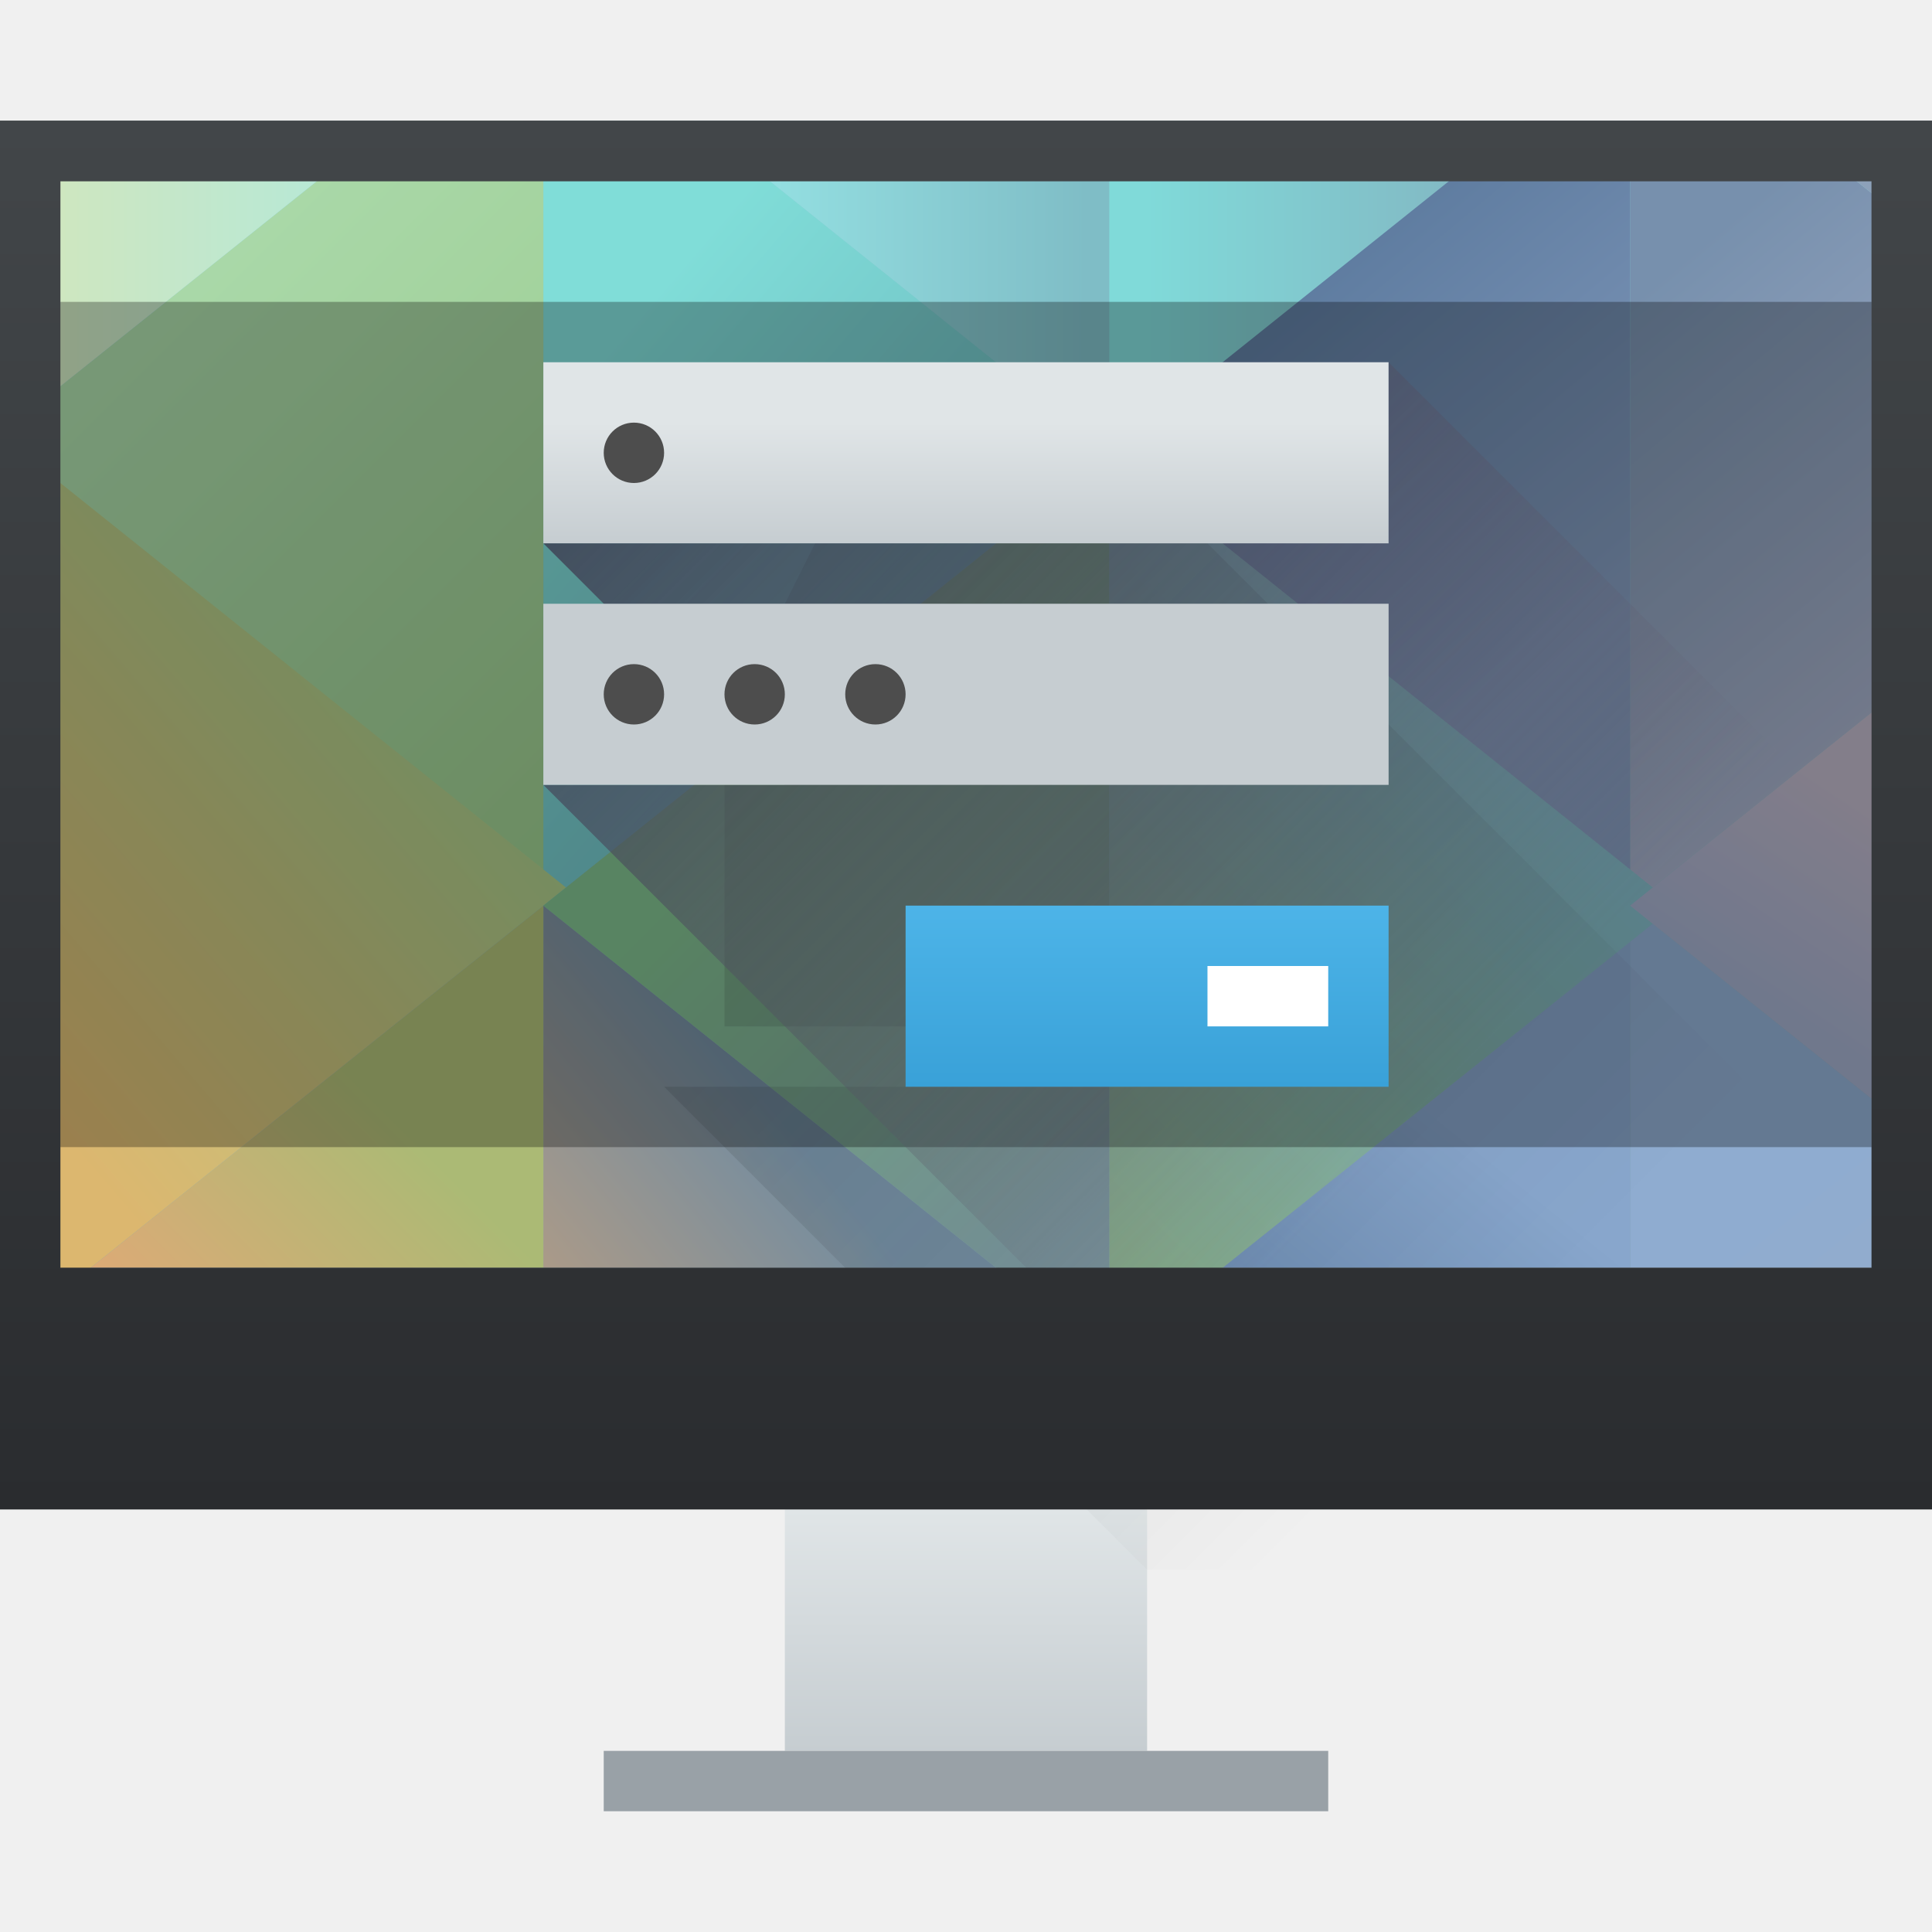
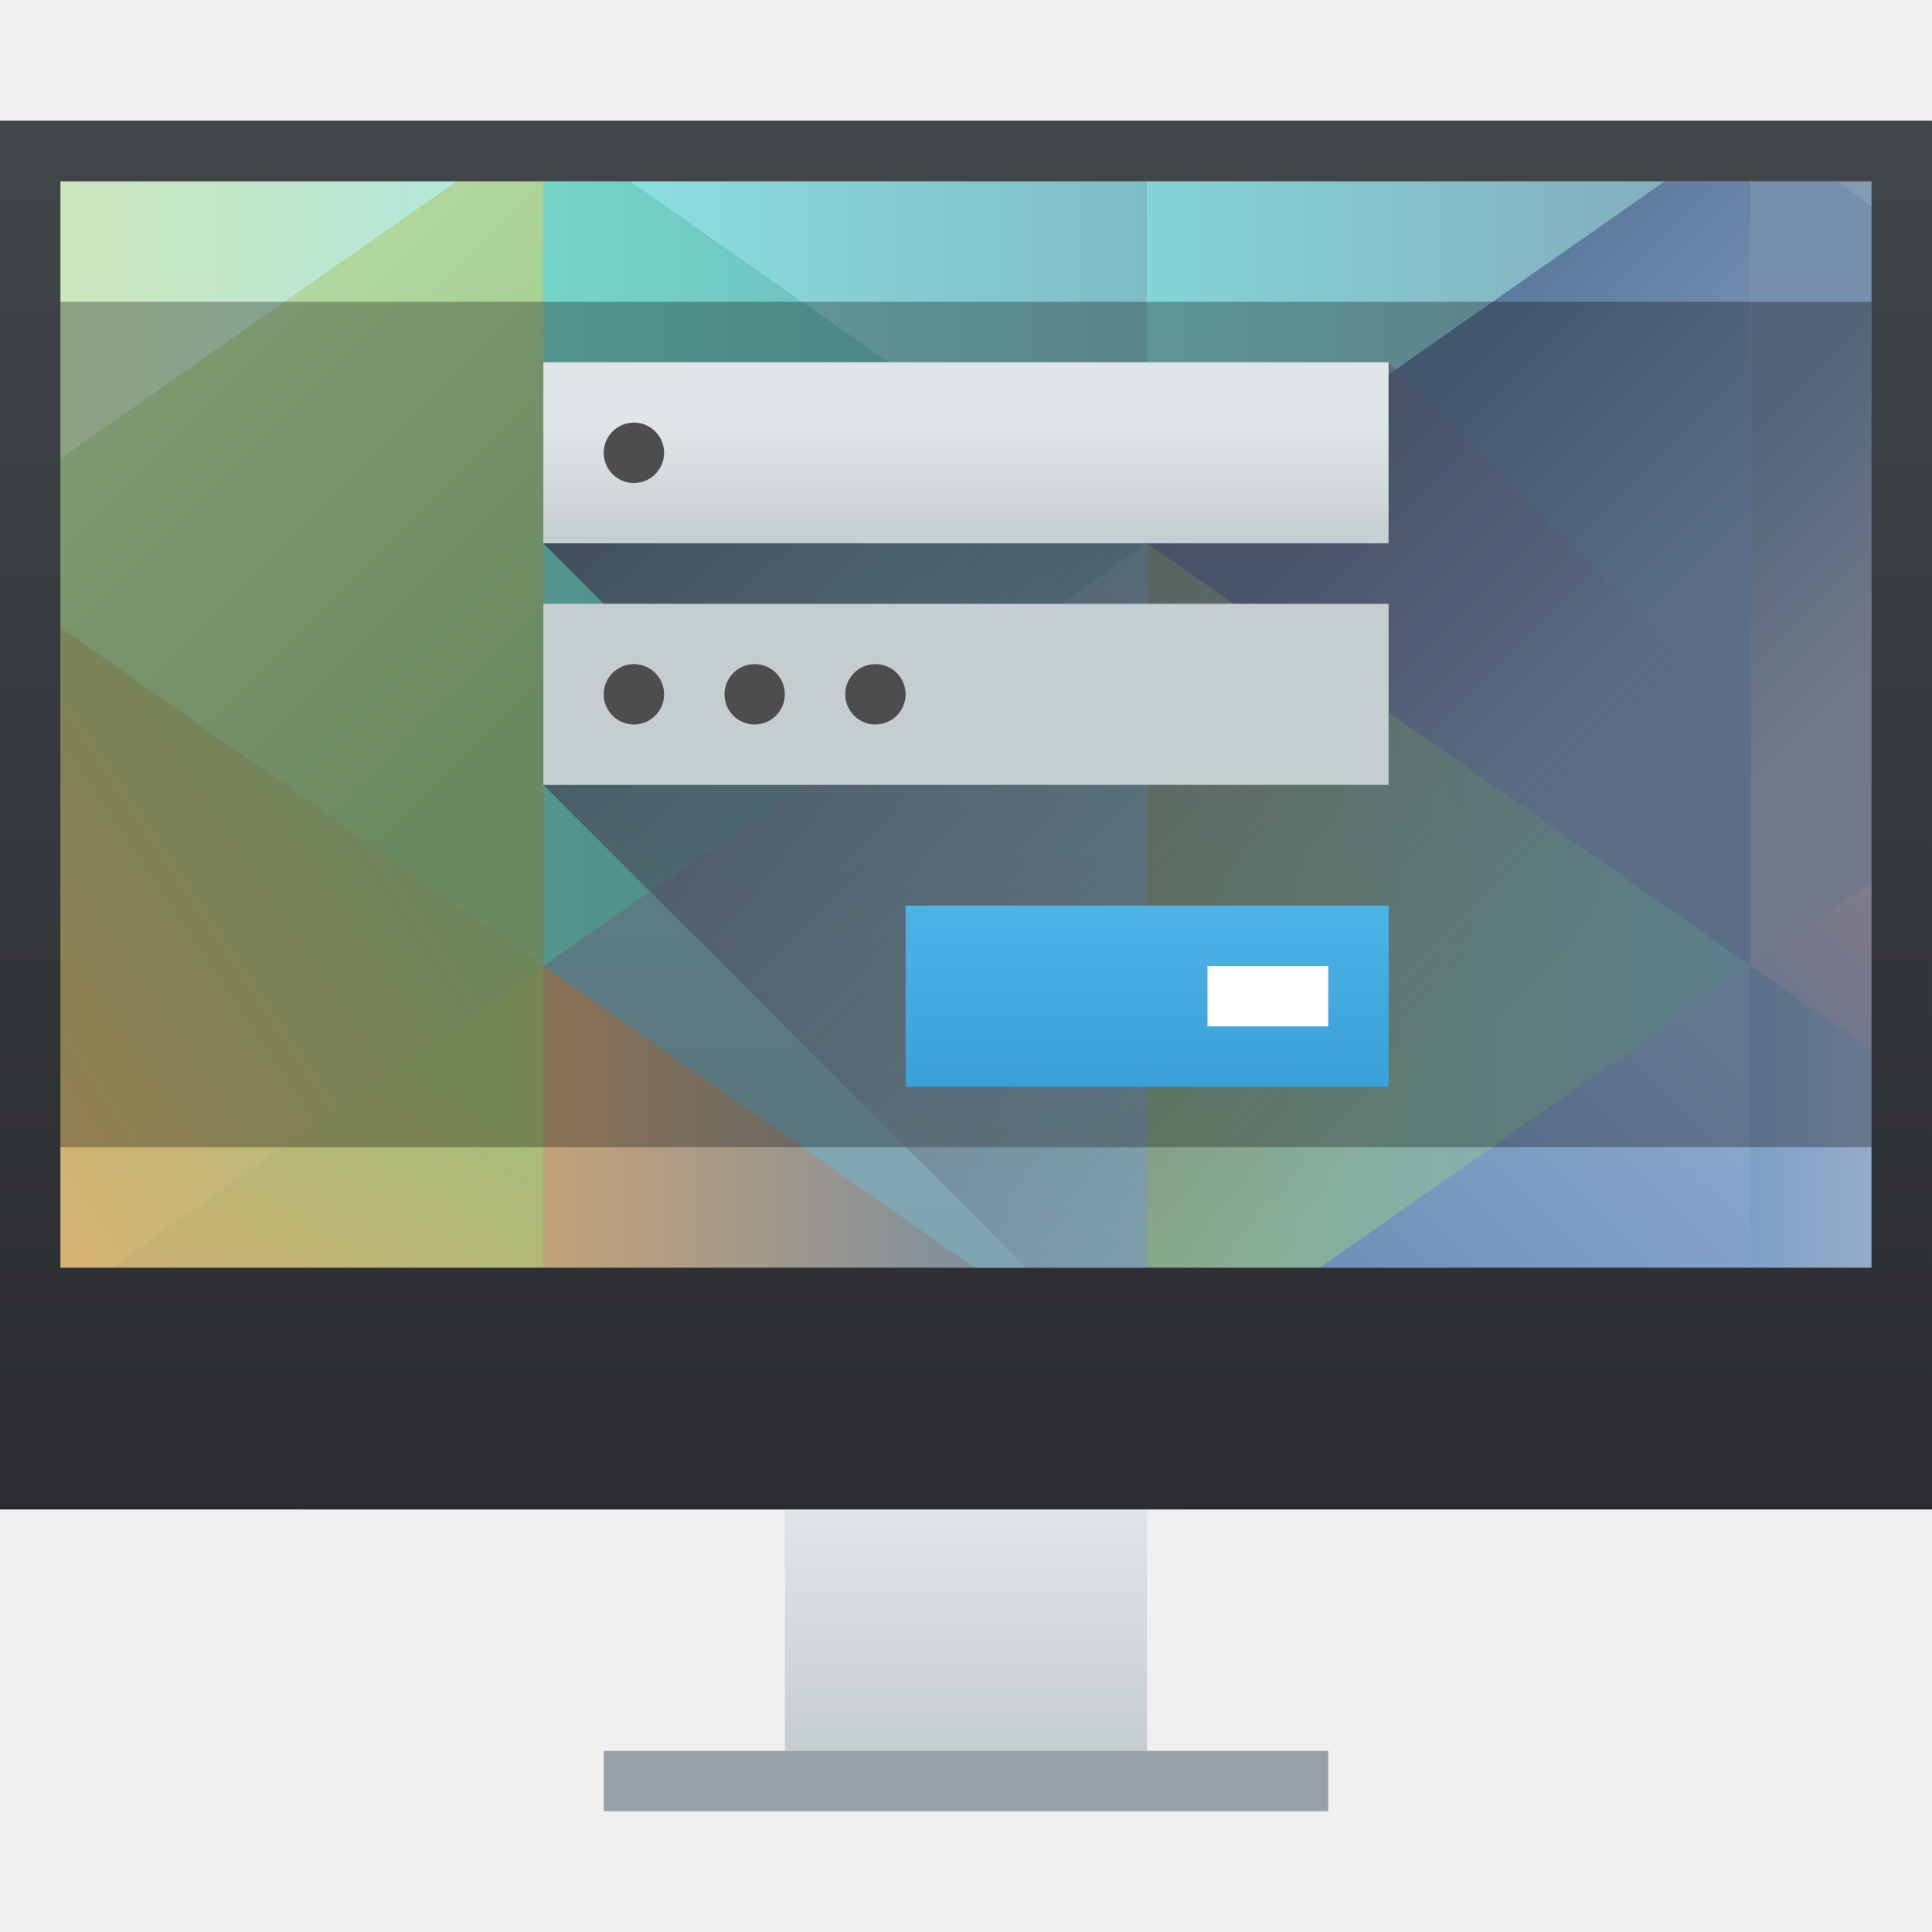
<svg xmlns="http://www.w3.org/2000/svg" xmlns:xlink="http://www.w3.org/1999/xlink" width="32" height="32" id="svg5453" version="1.1">
  <defs id="defs5455">
    <linearGradient xlink:href="#linearGradient4303" id="linearGradient4346" x1="400.571" y1="542.798" x2="400.571" y2="538.798" gradientUnits="userSpaceOnUse" gradientTransform="translate(-7e-5,2)" />
    <linearGradient id="linearGradient4303">
      <stop id="stop4305" offset="0" style="stop-color:#c6cdd1;stop-opacity:1" />
      <stop id="stop4307" offset="1" style="stop-color:#e0e5e7;stop-opacity:1" />
    </linearGradient>
    <linearGradient xlink:href="#linearGradient4293" id="linearGradient4173" x1="393.571" y1="519.798" x2="410.571" y2="536.798" gradientUnits="userSpaceOnUse" />
    <linearGradient id="linearGradient4293">
      <stop style="stop-color:#000000;stop-opacity:1;" offset="0" id="stop4295" />
      <stop style="stop-color:#000000;stop-opacity:0;" offset="1" id="stop4297" />
    </linearGradient>
    <linearGradient xlink:href="#linearGradient4159" id="linearGradient4338" x1="401.571" y1="538.798" x2="401.571" y2="519.798" gradientUnits="userSpaceOnUse" gradientTransform="matrix(1,0,0,1.210527,-3.00004,-111.4316)" />
    <linearGradient id="linearGradient4159">
      <stop style="stop-color:#2a2c2f;stop-opacity:1" offset="0" id="stop4161" />
      <stop style="stop-color:#424649;stop-opacity:1" offset="1" id="stop4163" />
    </linearGradient>
-     <linearGradient xlink:href="#linearGradient4591" id="linearGradient4927" x1="400.571" y1="545.798" x2="400.571" y2="517.798" gradientUnits="userSpaceOnUse" gradientTransform="translate(-384.5714,-515.798)" />
-     <linearGradient id="linearGradient4591">
-       <stop style="stop-color:#7e8f9e;stop-opacity:1" offset="0" id="stop4593" />
-       <stop style="stop-color:#84ced5;stop-opacity:1" offset="1" id="stop4595" />
-     </linearGradient>
-     <linearGradient xlink:href="#linearGradient4360" id="linearGradient4730" x1="16" y1="13" x2="9" y2="7" gradientUnits="userSpaceOnUse" gradientTransform="translate(384.5714,515.798)" />
-     <linearGradient id="linearGradient4360">
-       <stop style="stop-color:#68b2ba;stop-opacity:1" offset="0" id="stop4362" />
-       <stop style="stop-color:#80ddd8;stop-opacity:1" offset="1" id="stop4364" />
-     </linearGradient>
-     <linearGradient xlink:href="#linearGradient4368" id="linearGradient4720" x1="4" y1="4" x2="12" y2="12" gradientUnits="userSpaceOnUse" gradientTransform="translate(384.5714,515.798)" />
-     <linearGradient id="linearGradient4368">
-       <stop style="stop-color:#a9d8a8;stop-opacity:1" offset="0" id="stop4370" />
-       <stop style="stop-color:#99c98b;stop-opacity:1" offset="1" id="stop4372" />
-     </linearGradient>
-     <linearGradient xlink:href="#linearGradient4790" id="linearGradient4788" x1="393.571" y1="541.798" x2="399.571" y2="536.798" gradientUnits="userSpaceOnUse" gradientTransform="translate(-384.5714,-515.798)" />
-     <linearGradient id="linearGradient4790">
-       <stop id="stop4792" offset="0" style="stop-color:#d2a478;stop-opacity:1" />
-       <stop id="stop4794" offset="1" style="stop-color:#728ca0;stop-opacity:1" />
-     </linearGradient>
-     <linearGradient xlink:href="#linearGradient4424" id="linearGradient4704" x1="4" y1="26" x2="9" y2="21" gradientUnits="userSpaceOnUse" />
-     <linearGradient id="linearGradient4424">
-       <stop style="stop-color:#eda576;stop-opacity:1" offset="0" id="stop4426" />
-       <stop style="stop-color:#abba75;stop-opacity:1" offset="1" id="stop4428" />
-     </linearGradient>
-     <linearGradient xlink:href="#linearGradient4440" id="linearGradient4712" x1="386.571" y1="535.798" x2="393.571" y2="529.798" gradientUnits="userSpaceOnUse" gradientTransform="translate(-1.0314938e-7,1.3015747e-5)" />
-     <linearGradient id="linearGradient4440">
-       <stop style="stop-color:#dcb76f;stop-opacity:1" offset="0" id="stop4442" />
-       <stop style="stop-color:#a8c989;stop-opacity:1" offset="1" id="stop4444" />
-     </linearGradient>
-     <linearGradient xlink:href="#linearGradient4376" id="linearGradient4728" x1="7" y1="5" x2="1.1650391e-05" y2="5" gradientUnits="userSpaceOnUse" gradientTransform="translate(384.5714,515.798)" />
-     <linearGradient id="linearGradient4376">
-       <stop style="stop-color:#afe8de;stop-opacity:1" offset="0" id="stop4378" />
-       <stop style="stop-color:#d3e7bb;stop-opacity:1" offset="1" id="stop4380" />
-     </linearGradient>
-     <linearGradient xlink:href="#linearGradient4873" id="linearGradient4879" x1="18" y1="3" x2="11" y2="3" gradientUnits="userSpaceOnUse" gradientTransform="translate(384.5714,515.798)" />
-     <linearGradient id="linearGradient4873">
-       <stop style="stop-color:#7fbdc6;stop-opacity:1" offset="0" id="stop4875" />
-       <stop style="stop-color:#9aeaea;stop-opacity:1" offset="1" id="stop4877" />
-     </linearGradient>
-     <linearGradient xlink:href="#linearGradient4777" id="linearGradient4758" x1="403.571" y1="534.798" x2="397.571" y2="528.798" gradientUnits="userSpaceOnUse" gradientTransform="translate(-1.0314938e-7,1.3015747e-5)" />
-     <linearGradient id="linearGradient4777">
-       <stop style="stop-color:#7a969e;stop-opacity:1" offset="0" id="stop4779" />
-       <stop style="stop-color:#7ebc8b;stop-opacity:1" offset="1" id="stop4781" />
-     </linearGradient>
-     <linearGradient xlink:href="#linearGradient4891" id="linearGradient4889" x1="27" y1="5" x2="32" y2="11" gradientUnits="userSpaceOnUse" gradientTransform="translate(384.5714,515.798)" />
-     <linearGradient id="linearGradient4891">
-       <stop id="stop4893" offset="0" style="stop-color:#7790ad;stop-opacity:1" />
-       <stop id="stop4895" offset="1" style="stop-color:#a2acc5;stop-opacity:1" />
-     </linearGradient>
-     <linearGradient xlink:href="#linearGradient4852" id="linearGradient4858" x1="22" y1="4" x2="27" y2="10" gradientUnits="userSpaceOnUse" gradientTransform="translate(384.5714,515.798)" />
-     <linearGradient id="linearGradient4852">
-       <stop style="stop-color:#5d7b9f;stop-opacity:1" offset="0" id="stop4854" />
-       <stop style="stop-color:#839abc;stop-opacity:1" offset="1" id="stop4856" />
-     </linearGradient>
-     <linearGradient xlink:href="#linearGradient4820" id="linearGradient4826" x1="32" y1="26" x2="28" y2="21" gradientUnits="userSpaceOnUse" />
-     <linearGradient id="linearGradient4820">
-       <stop style="stop-color:#97abc8;stop-opacity:1" offset="0" id="stop4822" />
-       <stop style="stop-color:#8facd0;stop-opacity:1" offset="1" id="stop4824" />
-     </linearGradient>
-     <linearGradient xlink:href="#linearGradient4814" id="linearGradient4812" x1="407.571" y1="541.798" x2="411.571" y2="536.798" gradientUnits="userSpaceOnUse" gradientTransform="translate(-384.5714,-515.798)" />
-     <linearGradient id="linearGradient4814">
-       <stop id="stop4816" offset="0" style="stop-color:#6383a8;stop-opacity:1" />
-       <stop id="stop4818" offset="1" style="stop-color:#88a6cc;stop-opacity:1" />
-     </linearGradient>
-     <linearGradient xlink:href="#linearGradient4881" id="linearGradient4887" x1="19" y1="3" x2="26" y2="3" gradientUnits="userSpaceOnUse" gradientTransform="translate(384.5714,515.798)" />
-     <linearGradient id="linearGradient4881">
-       <stop style="stop-color:#80dad9;stop-opacity:1" offset="0" id="stop4883" />
-       <stop style="stop-color:#83adbc;stop-opacity:1" offset="1" id="stop4885" />
-     </linearGradient>
-     <linearGradient xlink:href="#linearGradient4844" id="linearGradient4850" x1="402.571" y1="535.798" x2="409.571" y2="528.798" gradientUnits="userSpaceOnUse" gradientTransform="translate(-1.0314938e-7,1.3015747e-5)" />
-     <linearGradient id="linearGradient4844">
-       <stop style="stop-color:#87ae8d;stop-opacity:1" offset="0" id="stop4846" />
-       <stop style="stop-color:#80b6c3;stop-opacity:1" offset="1" id="stop4848" />
-     </linearGradient>
-     <linearGradient xlink:href="#linearGradient4836" id="linearGradient4842" x1="30" y1="17" x2="32" y2="14" gradientUnits="userSpaceOnUse" gradientTransform="translate(384.5714,515.798)" />
-     <linearGradient id="linearGradient4836">
-       <stop style="stop-color:#a0abc8;stop-opacity:1" offset="0" id="stop4838" />
-       <stop style="stop-color:#bbb3c5;stop-opacity:1" offset="1" id="stop4840" />
-     </linearGradient>
-     <linearGradient xlink:href="#linearGradient4899" id="linearGradient4897" x1="31" y1="4" x2="31" y2="2" gradientUnits="userSpaceOnUse" gradientTransform="translate(384.5714,515.798)" />
-     <linearGradient id="linearGradient4899">
-       <stop style="stop-color:#8ea1ba;stop-opacity:1" offset="0" id="stop4901" />
-       <stop style="stop-color:#8ba0b8;stop-opacity:1" offset="1" id="stop4903" />
-     </linearGradient>
-     <linearGradient xlink:href="#linearGradient4227" id="linearGradient4517" x1="9" y1="10" x2="23" y2="24" gradientUnits="userSpaceOnUse" />
-     <linearGradient id="linearGradient4227">
-       <stop id="stop4229" offset="0" style="stop-color:#292c2f;stop-opacity:1" />
-       <stop id="stop4231" offset="1" style="stop-color:#000000;stop-opacity:0;" />
-     </linearGradient>
    <linearGradient xlink:href="#linearGradient4303" id="linearGradient4270" x1="401.571" y1="524.798" x2="401.571" y2="522.798" gradientUnits="userSpaceOnUse" gradientTransform="matrix(1,0,0,-1,0,-4.64e-5)" />
    <linearGradient xlink:href="#linearGradient4303" id="linearGradient4274" gradientUnits="userSpaceOnUse" gradientTransform="matrix(1,0,0,-1,0,-4.839e-5)" x1="401.571" y1="524.798" x2="401.571" y2="522.798" />
    <linearGradient id="linearGradient4172">
      <stop style="stop-color:#39a1d8;stop-opacity:1" offset="0" id="stop4174" />
      <stop style="stop-color:#4db4e8;stop-opacity:1" offset="1" id="stop4176" />
    </linearGradient>
    <linearGradient xlink:href="#linearGradient4172" id="linearGradient4327" x1="403.571" y1="533.798" x2="403.571" y2="530.798" gradientUnits="userSpaceOnUse" />
    <linearGradient xlink:href="#linearGradient4410" id="linearGradient4373" x1="9" y1="5" x2="23" y2="19" gradientUnits="userSpaceOnUse" />
    <linearGradient id="linearGradient4410">
      <stop id="stop4412" offset="0" style="stop-color:#383e51;stop-opacity:1" />
      <stop id="stop4414" offset="1" style="stop-color:#655c6f;stop-opacity:0" />
    </linearGradient>
+     <clipPath clipPathUnits="userSpaceOnUse" id="clipPath5300">
+       <rect style="opacity:1;fill:#c83737;fill-opacity:0.689;stroke:none;stroke-opacity:1" id="rect5302" width="58" height="34.8" x="387.571" y="490.665" />
+     </clipPath>
+     <linearGradient xlink:href="#linearGradient4591" id="linearGradient4971" x1="400.571" y1="545.798" x2="400.571" y2="517.798" gradientUnits="userSpaceOnUse" gradientTransform="translate(-384.5714,-515.798)" />
+     <linearGradient id="linearGradient4591">
+       <stop style="stop-color:#7e8f9e;stop-opacity:1" offset="0" id="stop4593" />
+       <stop style="stop-color:#84ced5;stop-opacity:1" offset="1" id="stop4595" />
+     </linearGradient>
+     <linearGradient xlink:href="#linearGradient4834-8" id="linearGradient5082" x1="403.571" y1="531.798" x2="413.571" y2="531.798" gradientUnits="userSpaceOnUse" gradientTransform="translate(-384.5714,-515.798)" />
+     <linearGradient id="linearGradient4834-8">
+       <stop style="stop-color:#89ad8b;stop-opacity:1" offset="0" id="stop4836" />
+       <stop style="stop-color:#82b3c7;stop-opacity:1" offset="1" id="stop4838-3" />
+     </linearGradient>
+     <linearGradient xlink:href="#linearGradient4754" id="linearGradient5108" x1="29" y1="7" x2="32" y2="10" gradientUnits="userSpaceOnUse" />
+     <linearGradient id="linearGradient4754">
+       <stop style="stop-color:#768fac;stop-opacity:1" offset="0" id="stop4756" />
+       <stop style="stop-color:#9fabc4;stop-opacity:1" offset="1" id="stop4758" />
+     </linearGradient>
+     <linearGradient xlink:href="#linearGradient4762" id="linearGradient5106" x1="30" y1="4" x2="32" y2="2" gradientUnits="userSpaceOnUse" />
+     <linearGradient id="linearGradient4762">
+       <stop style="stop-color:#7d95ae;stop-opacity:1" offset="0" id="stop4764" />
+       <stop style="stop-color:#8ba3ba;stop-opacity:1" offset="1" id="stop4766" />
+     </linearGradient>
+     <linearGradient xlink:href="#linearGradient4770" id="linearGradient5090" x1="409.571" y1="520.798" x2="413.571" y2="524.798" gradientUnits="userSpaceOnUse" gradientTransform="translate(-384.5714,-515.798)" />
+     <linearGradient id="linearGradient4770">
+       <stop style="stop-color:#5c7b9e;stop-opacity:1" offset="0" id="stop4772" />
+       <stop style="stop-color:#839dc0;stop-opacity:1" offset="1" id="stop4774" />
+     </linearGradient>
+     <linearGradient xlink:href="#linearGradient4810-4" id="linearGradient5039" x1="19" y1="5" x2="9" y2="5" gradientUnits="userSpaceOnUse" />
+     <linearGradient id="linearGradient4810-4">
+       <stop style="stop-color:#7fbcc6;stop-opacity:1" offset="0" id="stop4812" />
+       <stop style="stop-color:#8ee4e3;stop-opacity:1" offset="1" id="stop4814" />
+     </linearGradient>
+     <linearGradient xlink:href="#linearGradient4802-1" id="linearGradient5041" x1="393.571" y1="522.798" x2="403.571" y2="522.798" gradientUnits="userSpaceOnUse" gradientTransform="translate(-384.5714,-515.798)" />
+     <linearGradient id="linearGradient4802-1">
+       <stop style="stop-color:#75d5c7;stop-opacity:1" offset="0" id="stop4804" />
+       <stop style="stop-color:#66afb9;stop-opacity:1" offset="1" id="stop4806-3" />
+     </linearGradient>
+     <linearGradient xlink:href="#linearGradient4794" id="linearGradient4979" x1="1.1650391e-05" y1="4" x2="9" y2="4" gradientUnits="userSpaceOnUse" />
+     <linearGradient id="linearGradient4794">
+       <stop style="stop-color:#d1e6b7;stop-opacity:1" offset="0" id="stop4796" />
+       <stop style="stop-color:#ade8e1;stop-opacity:1" offset="1" id="stop4798-2" />
+     </linearGradient>
+     <linearGradient xlink:href="#linearGradient4786" id="linearGradient5007" x1="9" y1="12" x2="3" y2="6" gradientUnits="userSpaceOnUse" />
+     <linearGradient id="linearGradient4786">
+       <stop style="stop-color:#99c487;stop-opacity:1" offset="0" id="stop4788" />
+       <stop style="stop-color:#b4d99e;stop-opacity:1" offset="1" id="stop4790" />
+     </linearGradient>
+     <linearGradient xlink:href="#linearGradient4778" id="linearGradient5015" x1="0" y1="22" x2="9" y2="16" gradientUnits="userSpaceOnUse" />
+     <linearGradient id="linearGradient4778">
+       <stop style="stop-color:#e1b16f;stop-opacity:1" offset="0" id="stop4780" />
+       <stop style="stop-color:#99bf83;stop-opacity:1" offset="1" id="stop4782" />
+     </linearGradient>
+     <linearGradient xlink:href="#linearGradient4675" id="linearGradient5023" x1="4" y1="27" x2="9" y2="19" gradientUnits="userSpaceOnUse" />
+     <linearGradient id="linearGradient4675">
+       <stop style="stop-color:#e4a56d;stop-opacity:1" offset="0" id="stop4677" />
+       <stop style="stop-color:#a7bd78;stop-opacity:1" offset="1" id="stop4679" />
+     </linearGradient>
+     <linearGradient xlink:href="#linearGradient4683" id="linearGradient5058" x1="393.571" y1="538.798" x2="403.571" y2="538.798" gradientUnits="userSpaceOnUse" gradientTransform="translate(-384.5714,-515.798)" />
+     <linearGradient id="linearGradient4683">
+       <stop style="stop-color:#c3a278;stop-opacity:1" offset="0" id="stop4685" />
+       <stop style="stop-color:#6688aa;stop-opacity:1" offset="1" id="stop4687" />
+     </linearGradient>
+     <linearGradient xlink:href="#linearGradient4722" id="linearGradient5124" x1="406.571" y1="540.798" x2="413.571" y2="533.798" gradientUnits="userSpaceOnUse" gradientTransform="translate(-384.5714,-515.798)" />
+     <linearGradient id="linearGradient4722">
+       <stop style="stop-color:#6588af;stop-opacity:1" offset="0" id="stop4724" />
+       <stop style="stop-color:#8ba8cd;stop-opacity:1" offset="1" id="stop4726" />
+     </linearGradient>
+     <linearGradient xlink:href="#linearGradient4730-0" id="linearGradient5132" x1="29" y1="23" x2="32" y2="23" gradientUnits="userSpaceOnUse" />
+     <linearGradient id="linearGradient4730-0">
+       <stop style="stop-color:#7ea0c5;stop-opacity:1" offset="0" id="stop4732" />
+       <stop style="stop-color:#a1b1cd;stop-opacity:1" offset="1" id="stop4734" />
+     </linearGradient>
+     <linearGradient xlink:href="#linearGradient4746" id="linearGradient5116" x1="29" y1="18" x2="32" y2="15" gradientUnits="userSpaceOnUse" />
+     <linearGradient id="linearGradient4746">
+       <stop style="stop-color:#91a2c6;stop-opacity:1" offset="0" id="stop4748" />
+       <stop style="stop-color:#b9b2c5;stop-opacity:1" offset="1" id="stop4750" />
+     </linearGradient>
+     <linearGradient xlink:href="#linearGradient4818" id="linearGradient5098" x1="19" y1="4" x2="29" y2="4" gradientUnits="userSpaceOnUse" />
+     <linearGradient id="linearGradient4818">
+       <stop style="stop-color:#84d5d7;stop-opacity:1" offset="0" id="stop4820" />
+       <stop style="stop-color:#84a8ba;stop-opacity:1" offset="1" id="stop4822-2" />
+     </linearGradient>
  </defs>
  <g id="layer1" transform="translate(-384.5714,-515.798)">
-     <g id="g4481">
-       <path id="rect4905" transform="translate(384.5714,515.798)" d="M 0 2 L 0 21 L 32 21 L 32 2 L 0 2 z " style="opacity:1;fill:url(#linearGradient4927);fill-opacity:1;stroke:none;stroke-opacity:1" />
-       <path id="path4513" d="m 393.571,517.798 0,13 9.375,-7.5 -6.875,-5.5 -2.5,0 z" style="fill:url(#linearGradient4730);fill-opacity:1;fill-rule:evenodd;stroke:none;stroke-width:1px;stroke-linecap:butt;stroke-linejoin:miter;stroke-opacity:1" />
-       <path id="path4520" d="m 391.071,517.798 -6.5,5.199 0,0.602 9,7.199 0,-13 -2.5,0 z" style="fill:url(#linearGradient4720);fill-opacity:1;fill-rule:evenodd;stroke:none;stroke-width:1px;stroke-linecap:butt;stroke-linejoin:miter;stroke-opacity:1" />
-       <path id="path4524" transform="translate(384.5714,515.798)" d="M 9 15 L 9 21 L 16.5 21 L 9 15 z " style="fill:url(#linearGradient4788);fill-opacity:1;fill-rule:evenodd;stroke:none;stroke-width:1px;stroke-linecap:butt;stroke-linejoin:miter;stroke-opacity:1" />
-       <path id="path4526" transform="translate(384.5714,515.798)" d="M 9 15 L 1.5 21 L 9 21 L 9 15 z " style="fill:url(#linearGradient4704);fill-opacity:1;fill-rule:evenodd;stroke:none;stroke-width:1px;stroke-linecap:butt;stroke-linejoin:miter;stroke-opacity:1" />
-       <path id="path4528" d="m 384.571,522.998 0,15 9.375,-7.5 z" style="fill:url(#linearGradient4712);fill-opacity:1;fill-rule:evenodd;stroke:none;stroke-width:1px;stroke-linecap:butt;stroke-linejoin:miter;stroke-opacity:1" />
-       <path id="path4534" d="m 384.571,517.798 0,5.199 6.5,-5.199 -6.5,0 z" style="fill:url(#linearGradient4728);fill-opacity:1;fill-rule:evenodd;stroke:none;stroke-width:1px;stroke-linecap:butt;stroke-linejoin:miter;stroke-opacity:1" />
-       <path id="path4568" d="m 396.071,517.798 6.875,5.5 0,-5.5 -6.875,0 z" style="fill:url(#linearGradient4879);fill-opacity:1;fill-rule:evenodd;stroke:none;stroke-width:1px;stroke-linecap:butt;stroke-linejoin:miter;stroke-opacity:1" />
-       <path id="path4570" d="m 402.946,523.298 0,15 -9.375,-7.5 z" style="fill:url(#linearGradient4758);fill-opacity:1;fill-rule:evenodd;stroke:none;stroke-width:1px;stroke-linecap:butt;stroke-linejoin:miter;stroke-opacity:1" />
-       <path id="path4574" d="m 411.571,517.798 0,13 5,-4 0,-7 -2.5,-2 -2.5,0 z" style="fill:url(#linearGradient4889);fill-opacity:1;fill-rule:evenodd;stroke:none;stroke-width:1px;stroke-linecap:butt;stroke-linejoin:miter;stroke-opacity:1" />
-       <path id="path4576" d="m 409.071,517.798 -6.875,5.5 9.375,7.5 0,-13 -2.5,0 z" style="fill:url(#linearGradient4858);fill-opacity:1;fill-rule:evenodd;stroke:none;stroke-width:1px;stroke-linecap:butt;stroke-linejoin:miter;stroke-opacity:1" />
-       <path id="path4578" transform="translate(384.5714,515.798)" d="M 27 15 L 27 21 L 32 21 L 32 19 L 27 15 z " style="fill:url(#linearGradient4826);fill-opacity:1;fill-rule:evenodd;stroke:none;stroke-width:1px;stroke-linecap:butt;stroke-linejoin:miter;stroke-opacity:1" />
-       <path id="path4580" transform="translate(384.5714,515.798)" d="M 27 15 L 19.5 21 L 27 21 L 27 15 z " style="fill:url(#linearGradient4812);fill-opacity:1;fill-rule:evenodd;stroke:none;stroke-width:1px;stroke-linecap:butt;stroke-linejoin:miter;stroke-opacity:1" />
-       <path id="path4582" d="m 402.946,517.798 0,5.5 6.875,-5.5 -6.875,0 z" style="fill:url(#linearGradient4887);fill-opacity:1;fill-rule:evenodd;stroke:none;stroke-width:1px;stroke-linecap:butt;stroke-linejoin:miter;stroke-opacity:1" />
-       <path style="fill:url(#linearGradient4850);fill-opacity:1;fill-rule:evenodd;stroke:none;stroke-width:1px;stroke-linecap:butt;stroke-linejoin:miter;stroke-opacity:1" d="m 402.946,523.298 0,15 9.375,-7.5 z" id="path4584" />
-       <path id="path4588" d="m 416.571,526.798 -5,4 5,4 0,-8 z" style="fill:url(#linearGradient4842);fill-opacity:1;fill-rule:evenodd;stroke:none;stroke-width:1px;stroke-linecap:butt;stroke-linejoin:miter;stroke-opacity:1" />
-       <path id="path4590" d="m 414.071,517.798 2.5,2 0,-2 -2.5,0 z" style="fill:url(#linearGradient4897);fill-opacity:1;fill-rule:evenodd;stroke:none;stroke-width:1px;stroke-linecap:butt;stroke-linejoin:miter;stroke-opacity:1" />
+     <g id="g4518">
+       <path id="rect4963" transform="translate(384.5714,515.798)" d="M 1,3 1,21 31,21 31,3 1,3 Z" style="fill:url(#linearGradient4971);fill-opacity:1;stroke:none" />
+       <path id="path4829" transform="translate(384.5714,515.798)" d="m 19,9 0,12 2.857,0 L 29,16 19,9 Z" style="fill:url(#linearGradient5082);fill-opacity:1;fill-rule:evenodd;stroke:none;stroke-width:1px;stroke-linecap:butt;stroke-linejoin:miter;stroke-opacity:1" />
+       <path id="path4905" transform="translate(384.5714,515.798)" d="M 29,3 29,16 31,14.6 31,3.4 30.43,3 29,3 Z" style="fill:url(#linearGradient5108);fill-opacity:1;fill-rule:evenodd;stroke:none;stroke-width:1px;stroke-linecap:butt;stroke-linejoin:miter;stroke-opacity:1" />
+       <path id="path4907" transform="translate(384.5714,515.798)" d="M 30.43,3 31,3.4 31,3 30.43,3 Z" style="fill:url(#linearGradient5106);fill-opacity:1;fill-rule:evenodd;stroke:none;stroke-width:1px;stroke-linecap:butt;stroke-linejoin:miter;stroke-opacity:1" />
+       <path id="path4833" transform="translate(384.5714,515.798)" d="M 27.572,3 19,9 29,16 29,3 27.572,3 Z" style="fill:url(#linearGradient5090);fill-opacity:1;fill-rule:evenodd;stroke:none;stroke-width:1px;stroke-linecap:butt;stroke-linejoin:miter;stroke-opacity:1" />
+       <path id="path4843" transform="translate(384.5714,515.798)" d="M 10.428,3 19,9 19,3 10.428,3 Z" style="fill:url(#linearGradient5039);fill-opacity:1;fill-rule:evenodd;stroke:none;stroke-width:1px;stroke-linecap:butt;stroke-linejoin:miter;stroke-opacity:1" />
+       <path id="path4841" transform="translate(384.5714,515.798)" d="M 9,3 9,16 19,9 10.428,3 9,3 Z" style="fill:url(#linearGradient5041);fill-opacity:1;fill-rule:evenodd;stroke:none;stroke-width:1px;stroke-linecap:butt;stroke-linejoin:miter;stroke-opacity:1" />
+       <path id="path4863" transform="translate(384.5714,515.798)" d="M 1,3 1,7.602 7.572,3 1,3 Z" style="fill:url(#linearGradient4979);fill-opacity:1;fill-rule:evenodd;stroke:none;stroke-width:1px;stroke-linecap:butt;stroke-linejoin:miter;stroke-opacity:1" />
+       <path id="path4861" transform="translate(384.5714,515.798)" d="M 7.572,3 1,7.602 1,10.398 9,16 9,3 7.572,3 Z" style="fill:url(#linearGradient5007);fill-opacity:1;fill-rule:evenodd;stroke:none;stroke-width:1px;stroke-linecap:butt;stroke-linejoin:miter;stroke-opacity:1" />
+       <path id="path4857" transform="translate(384.5714,515.798)" d="M 1,10.398 1,21 1.857,21 9,16 1,10.398 Z" style="fill:url(#linearGradient5015);fill-opacity:1;fill-rule:evenodd;stroke:none;stroke-width:1px;stroke-linecap:butt;stroke-linejoin:miter;stroke-opacity:1" />
+       <path id="path4859" transform="translate(384.5714,515.798)" d="M 9,16 1.857,21 9,21 9,16 Z" style="fill:url(#linearGradient5023);fill-opacity:1;fill-rule:evenodd;stroke:none;stroke-width:1px;stroke-linecap:butt;stroke-linejoin:miter;stroke-opacity:1" />
+       <path id="path4839" transform="translate(384.5714,515.798)" d="m 9,16 0,5 7.143,0 L 9,16 Z" style="fill:url(#linearGradient5058);fill-opacity:1;fill-rule:evenodd;stroke:none;stroke-width:1px;stroke-linecap:butt;stroke-linejoin:miter;stroke-opacity:1" />
+       <path id="path4831" transform="translate(384.5714,515.798)" d="M 29,16 21.857,21 29,21 29,16 Z" style="fill:url(#linearGradient5124);fill-opacity:1;fill-rule:evenodd;stroke:none;stroke-width:1px;stroke-linecap:butt;stroke-linejoin:miter;stroke-opacity:1" />
+       <path id="path4903" transform="translate(384.5714,515.798)" d="m 29,16 0,5 2,0 0,-3.6 L 29,16 Z" style="fill:url(#linearGradient5132);fill-opacity:1;fill-rule:evenodd;stroke:none;stroke-width:1px;stroke-linecap:butt;stroke-linejoin:miter;stroke-opacity:1" />
+       <path id="path4891" transform="translate(384.5714,515.798)" d="M 31,14.6 29,16 l 2,1.4 0,-2.801 z" style="fill:url(#linearGradient5116);fill-opacity:1;fill-rule:evenodd;stroke:none;stroke-width:1px;stroke-linecap:butt;stroke-linejoin:miter;stroke-opacity:1" />
+       <path id="path4835" transform="translate(384.5714,515.798)" d="M 19,3 19,9 27.572,3 19,3 Z" style="fill:url(#linearGradient5098);fill-opacity:1;fill-rule:evenodd;stroke:none;stroke-width:1px;stroke-linecap:butt;stroke-linejoin:miter;stroke-opacity:1" />
    </g>
    <rect style="opacity:1;fill:url(#linearGradient4346);fill-opacity:1;stroke:none" id="rect4321" width="6" height="4" x="397.571" y="540.798" />
    <rect style="opacity:1;fill:#99a1a7;fill-opacity:1;stroke:none" id="rect4323" width="12" height="1" x="394.571" y="544.798" />
    <path style="opacity:0.2;fill:url(#linearGradient4173);fill-opacity:1;fill-rule:evenodd;stroke:none" d="m 385.571,536.798 4,4 27,0 0,-21 -1,-1 0,18 z" id="path4165" />
    <path style="opacity:1;fill:url(#linearGradient4338);fill-opacity:1;stroke:none" d="m 384.571,517.798 0,23 32,0 0,-23 -32,0 z m 1,1 30,0 0,18 -30,0 0,-18 z" id="rect4319" />
    <flowRoot xml:space="preserve" id="flowRoot4170" style="font-style:normal;font-variant:normal;font-weight:normal;font-stretch:normal;font-size:10px;line-height:125%;font-family:sans-serif;-inkscape-font-specification:'sans-serif, Normal';text-align:start;letter-spacing:0px;word-spacing:0px;writing-mode:lr-tb;text-anchor:start;fill:#000000;fill-opacity:1;stroke:none" transform="translate(389.5714,520.7981)">
      <flowRegion id="flowRegion4172">
        <rect id="rect4174" width="27" height="15" x="22" y="3" />
      </flowRegion>
      <flowPara id="flowPara4176">Plasm</flowPara>
    </flowRoot>
-     <path style="fill:url(#linearGradient4517);fill-rule:evenodd;stroke:none;stroke-width:1px;stroke-linecap:butt;stroke-linejoin:miter;stroke-opacity:1;fill-opacity:1;opacity:0.2" d="M 15 7 L 14 8 L 13 10 L 13 13 L 12 13 L 12 17 L 20 17 L 21 18 L 11 18 L 19 26 L 32 26 L 32 25 L 32 23 L 32 21 L 18 7 L 15 7 z " transform="translate(384.5714,515.798)" id="path4508" />
    <rect style="opacity:0.3;fill:#000000;fill-opacity:1;stroke:none;stroke-opacity:1" id="rect4276" width="30" height="14" x="385.571" y="520.798" ry="0" />
    <rect style="opacity:1;fill:url(#linearGradient4270);fill-opacity:1;stroke:none;stroke-opacity:1" id="rect4258" width="14" height="3" x="393.571" y="-524.798" transform="scale(1,-1)" />
    <path style="fill:url(#linearGradient4373);fill-opacity:1;fill-rule:evenodd;stroke:none;stroke-width:1px;stroke-linecap:butt;stroke-linejoin:miter;stroke-opacity:1" d="M 23 6 L 23 9 L 9 9 L 13 13 L 9 13 L 20 24 L 21 25 L 32 25 L 32 24 L 32 22 L 32 18 L 32 15 L 23 6 z " transform="translate(384.5714,515.798)" id="path4361" />
    <rect transform="scale(1,-1)" y="-528.798" x="393.571" height="3" width="14" id="rect4272" style="opacity:1;fill:url(#linearGradient4274);fill-opacity:1;stroke:none;stroke-opacity:1" />
    <rect style="opacity:1;fill:url(#linearGradient4327);fill-opacity:1;stroke:none;stroke-opacity:1" id="rect4262" width="8" height="3" x="399.571" y="530.798" ry="2.6367188e-05" />
    <circle style="opacity:1;fill:#4d4d4d;fill-opacity:1;stroke:none;stroke-opacity:1" id="path4278" cx="395.071" cy="523.298" r="0.5" />
    <circle style="opacity:1;fill:#4d4d4d;fill-opacity:1;stroke:none;stroke-opacity:1" id="path4278-9" cx="395.071" cy="527.298" r="0.5" />
    <circle style="opacity:1;fill:#4d4d4d;fill-opacity:1;stroke:none;stroke-opacity:1" id="path4278-0" cx="397.071" cy="527.298" r="0.5" />
    <circle style="opacity:1;fill:#4d4d4d;fill-opacity:1;stroke:none;stroke-opacity:1" id="path4278-5" cx="399.071" cy="527.298" r="0.5" />
    <rect style="opacity:1;fill:#ffffff;fill-opacity:1;stroke:none;stroke-opacity:1" id="rect4355" width="2" height="1" x="404.571" y="531.798" ry="2.6367199e-05" />
    <path id="path4424" d="m 384.571,517.798 0,23 32,0 0,-23 -32,0 z m 1,1 30,0 0,18 -30,0 0,-18 z" style="opacity:1;fill:url(#linearGradient4338);fill-opacity:1;stroke:none" />
  </g>
</svg>
